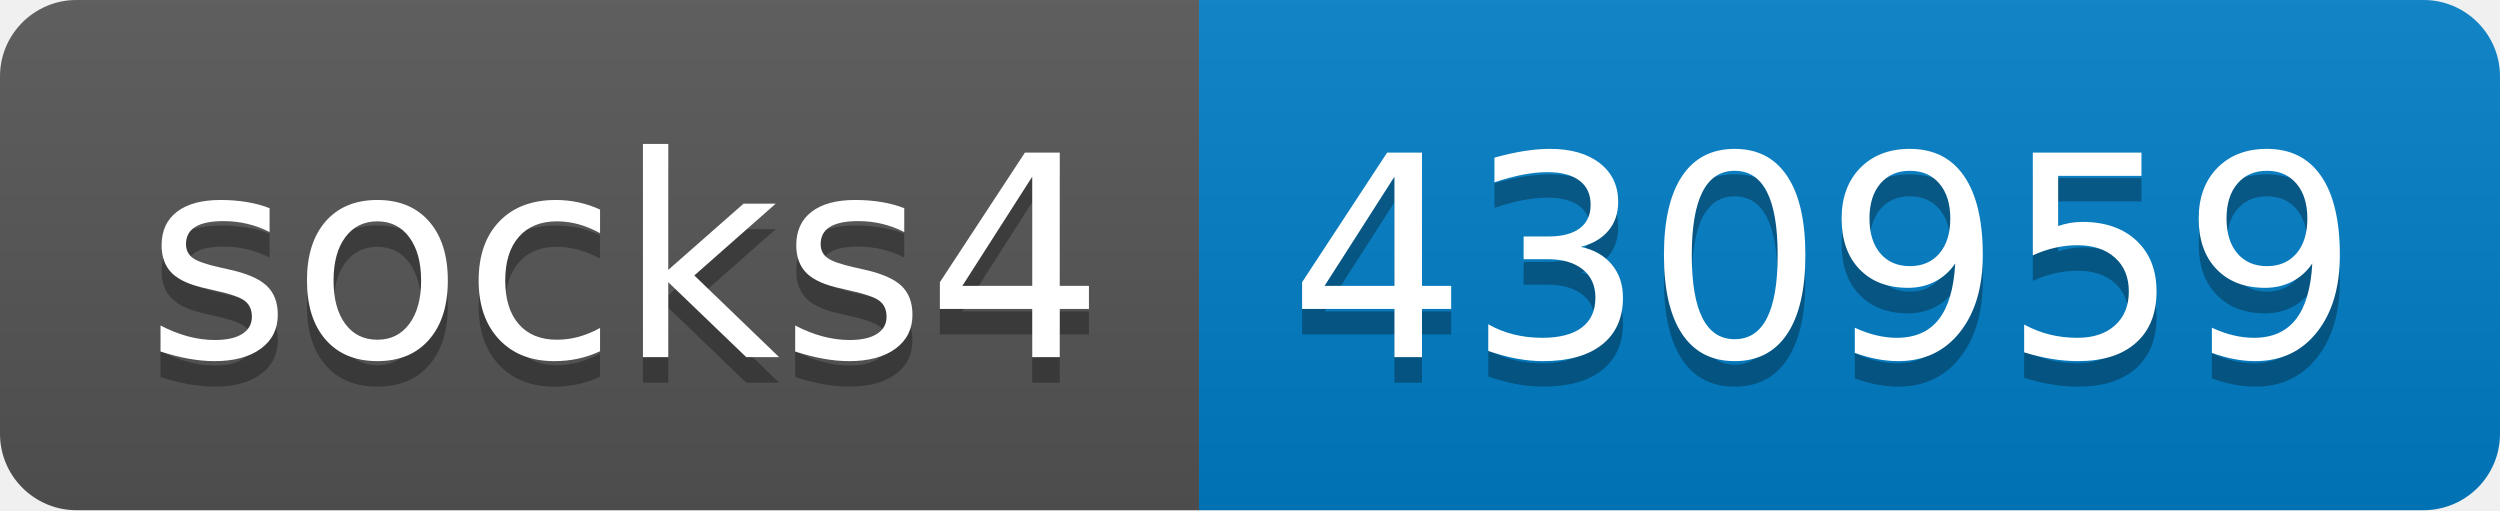
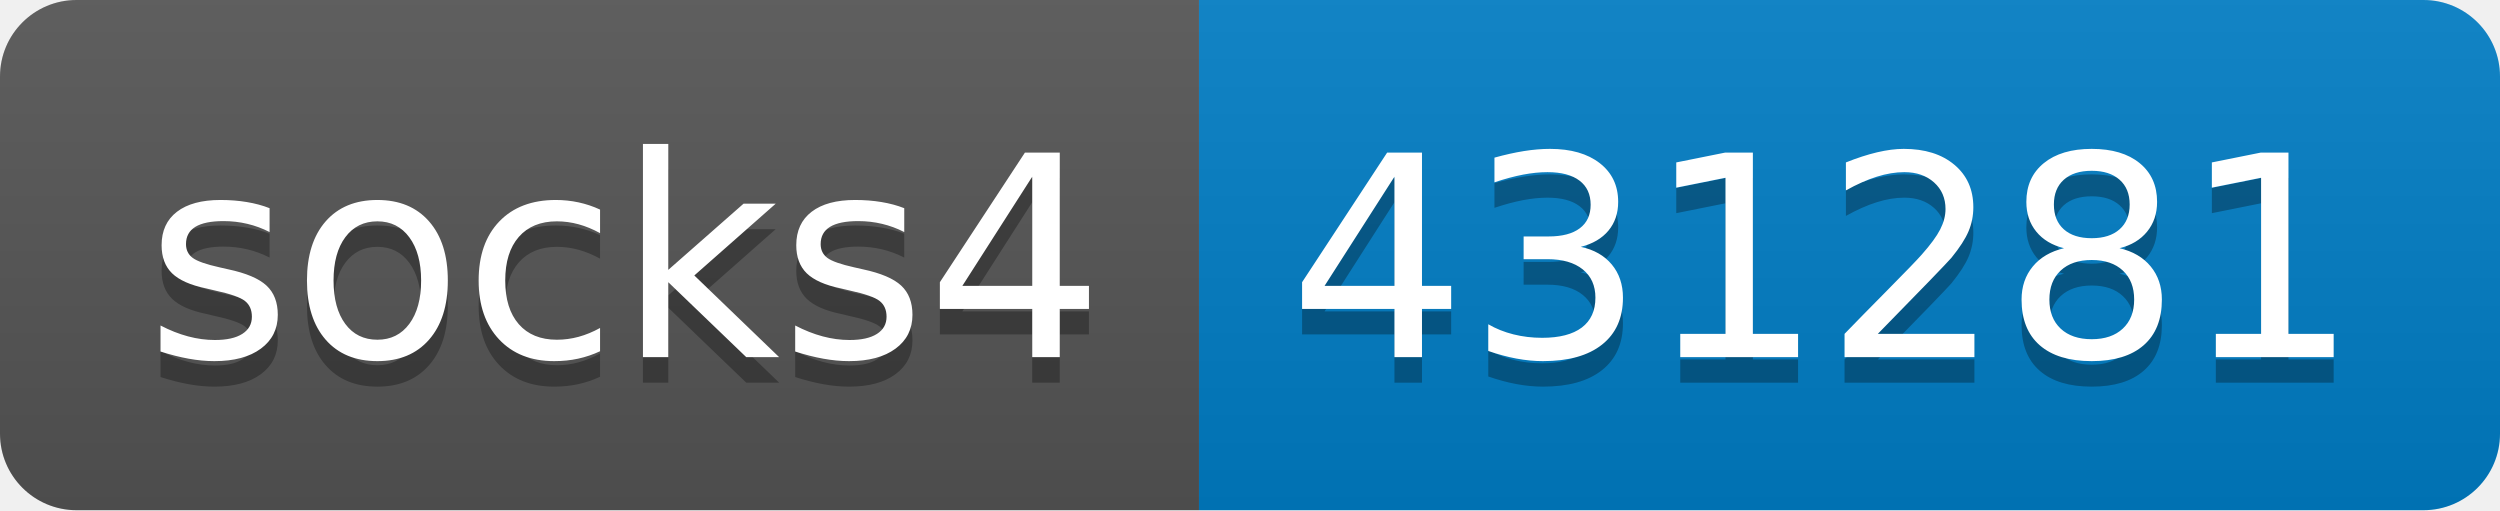
- <svg xmlns="http://www.w3.org/2000/svg" width="98" height="20" role="img" aria-label="socks4: 430959">
+ <svg xmlns="http://www.w3.org/2000/svg" width="98" height="20" role="img" aria-label="socks4: 431281">
  <linearGradient id="s" x2="0" y2="100%">
    <stop offset="0" stop-color="#bbb" stop-opacity=".1" />
    <stop offset="1" stop-opacity=".1" />
  </linearGradient>
  <clipPath id="r">
    <rect width="98" height="20" rx="3" fill="#fff" />
  </clipPath>
  <g clip-path="url(#r)">
    <rect width="47" height="20" fill="#555" />
    <rect x="47" width="51" height="20" fill="#007ec6" />
    <rect width="98" height="20" fill="url(#s)" />
  </g>
  <g fill="#fff" text-anchor="middle" font-family="Verdana,Geneva,DejaVu Sans,sans-serif" text-rendering="geometricPrecision" font-size="110">
    <text aria-hidden="true" x="245" y="150" fill="#010101" fill-opacity=".3" transform="scale(.1)" textLength="370">socks4</text>
    <text x="245" y="140" transform="scale(.1)" fill="#fff" textLength="370">socks4</text>
-     <text aria-hidden="true" x="715" y="150" fill="#010101" fill-opacity=".3" transform="scale(.1)" textLength="410">430959</text>
-     <text x="715" y="140" transform="scale(.1)" fill="#fff" textLength="410">430959</text>
+     <text aria-hidden="true" x="715" y="150" fill="#010101" fill-opacity=".3" transform="scale(.1)" textLength="410">431281</text>
+     <text x="715" y="140" transform="scale(.1)" fill="#fff" textLength="410">431281</text>
  </g>
</svg>
